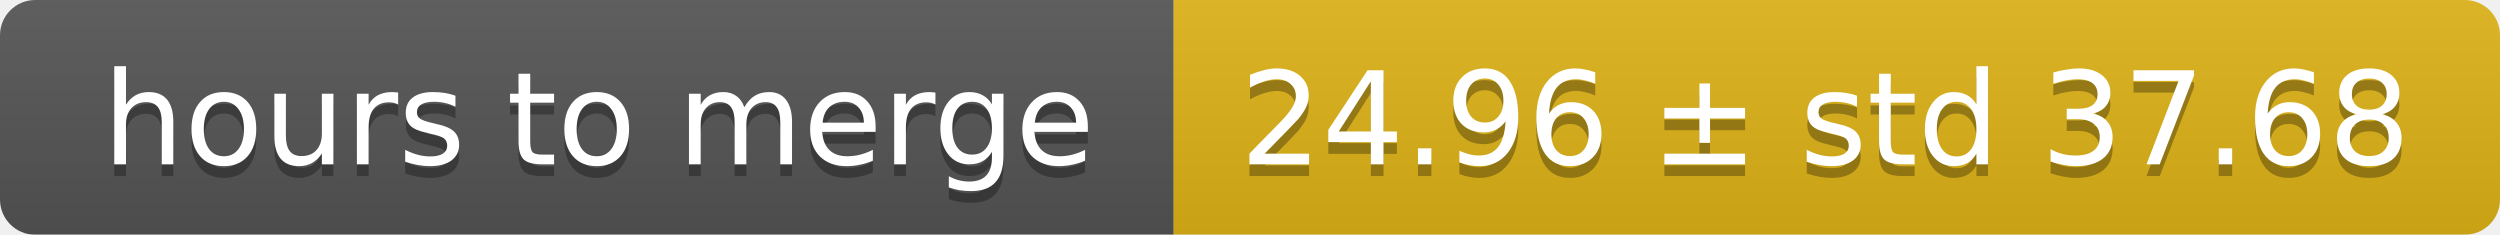
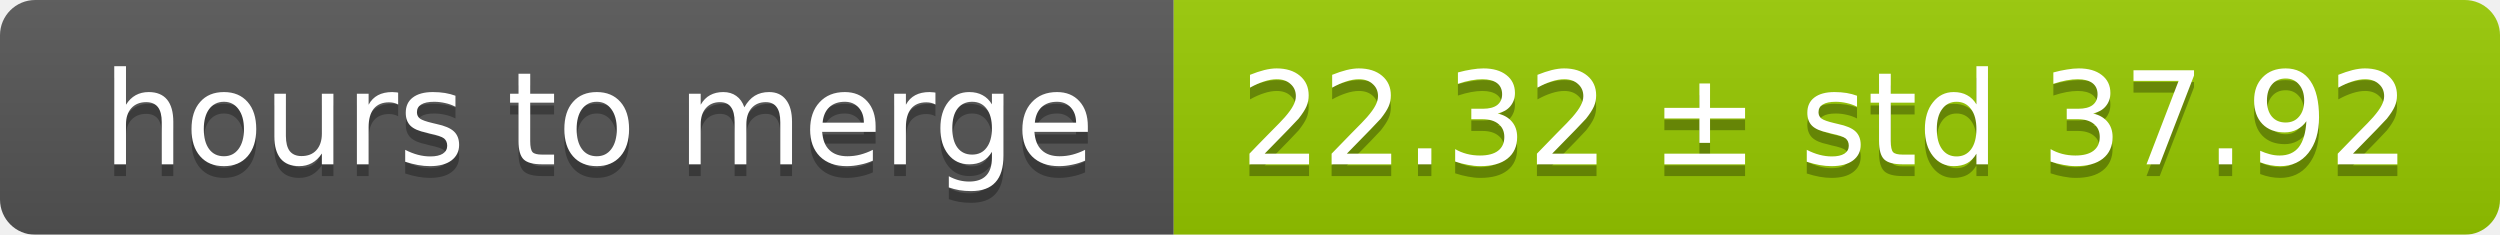
<svg xmlns="http://www.w3.org/2000/svg" width="213" height="20">
  <linearGradient id="smooth" x2="0" y2="100%">
    <stop offset="0" stop-color="#bbb" stop-opacity=".1" />
    <stop offset="1" stop-opacity=".1" />
  </linearGradient>
  <mask id="round">
    <rect width="213" height="20" rx="3" fill="#fff" />
  </mask>
  <g mask="url(#round)">
    <rect width="100" height="20" fill="#555" />
-     <rect x="100" width="113" height="20" fill="#dfb317" />
+     <rect x="100" width="113" height="20" fill="#97ca00" />
    <rect width="213" height="20" fill="url(#smooth)" />
  </g>
  <g fill="#fff" text-anchor="middle" font-family="DejaVu Sans,Verdana,Geneva,sans-serif" font-size="11">
    <text x="51" y="15" fill="#010101" fill-opacity=".3">hours to merge</text>
    <text x="51" y="14">hours to merge</text>
-     <text x="155.5" y="15" fill="#010101" fill-opacity=".3">24.96 ± std 37.68</text>
-     <text x="155.5" y="14">24.96 ± std 37.68</text>
+     <text x="155.5" y="15" fill="#010101" fill-opacity=".3">22.32 ± std 37.92</text>
+     <text x="155.5" y="14">22.32 ± std 37.92</text>
  </g>
</svg>
